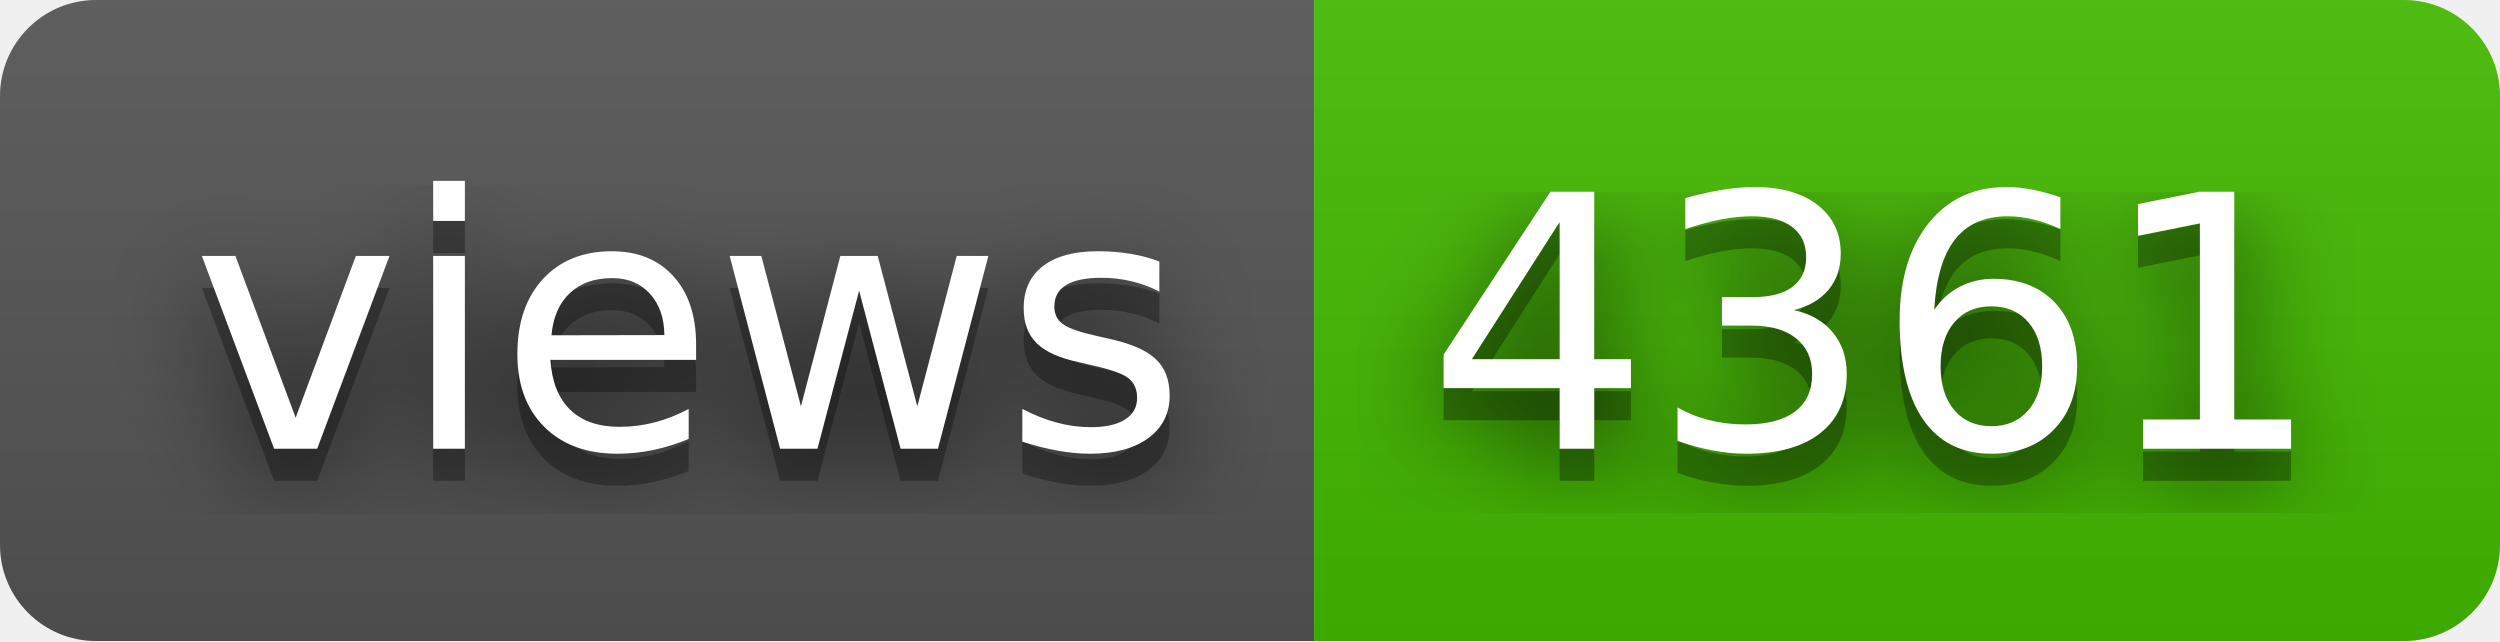
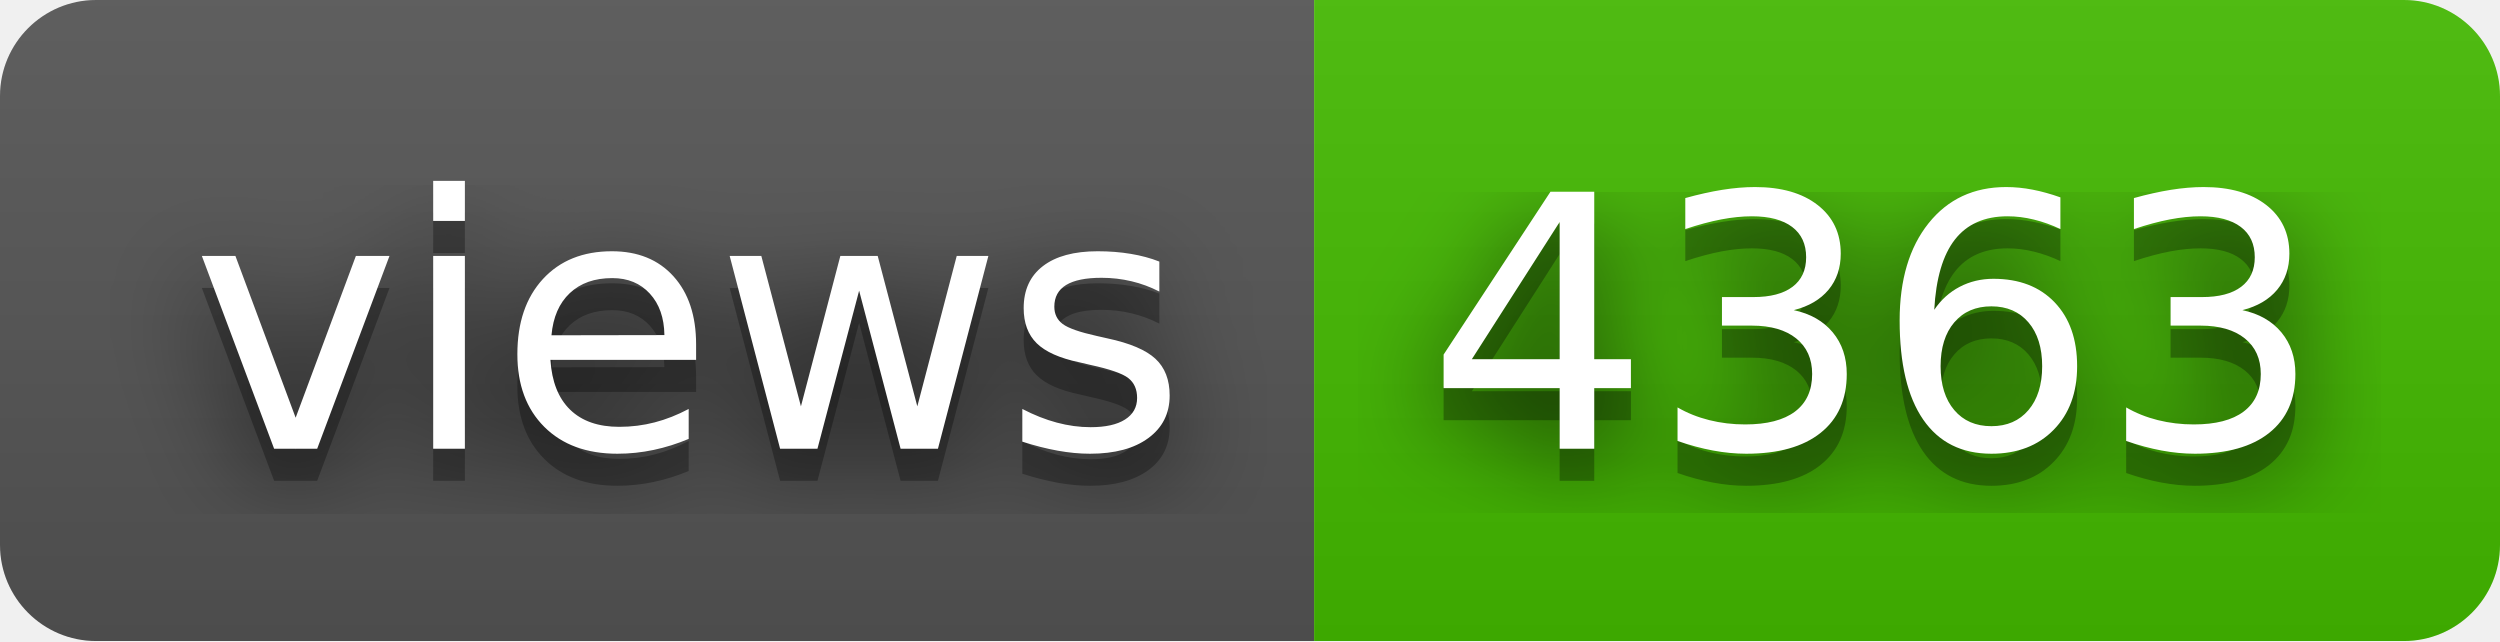
- <svg xmlns="http://www.w3.org/2000/svg" width="78" height="20" role="img" aria-label="views: 4361">
+ <svg xmlns="http://www.w3.org/2000/svg" width="78" height="20" role="img" aria-label="views: 4363">
  <filter id="blur">
    <feGaussianBlur stdDeviation="16" />
  </filter>
  <linearGradient id="s" x2="0" y2="100%">
    <stop offset="0" stop-color="#bbb" stop-opacity=".1" />
    <stop offset="1" stop-opacity=".1" />
  </linearGradient>
  <clipPath id="r">
    <rect width="78" height="20" rx="3" />
  </clipPath>
  <g clip-path="url(#r)">
    <rect width="41" height="20" fill="#555" />
    <rect x="41" width="37" height="20" fill="#4b0" />
    <rect width="78" height="20" fill="url(#s)" />
  </g>
  <g fill="#fff" text-anchor="middle" font-family="Verdana,Geneva,DejaVu Sans,sans-serif" text-rendering="geometricPrecision" font-size="110">
    <g transform="scale(.1)">
      <g aria-hidden="true" fill="#010101">
        <text x="215" y="150" fill-opacity=".8" filter="url(#blur)" textLength="310">views</text>
        <text x="215" y="150" fill-opacity=".3" textLength="310">views</text>
      </g>
      <text x="215" y="140" textLength="310">views</text>
    </g>
    <g transform="scale(.1)">
      <g aria-hidden="true" fill="#010101">
-         <text x="585" y="150" fill-opacity=".8" filter="url(#blur)" textLength="270">4361</text>
-         <text x="585" y="150" fill-opacity=".3" textLength="270">4361</text>
+         <text x="585" y="150" fill-opacity=".8" filter="url(#blur)" textLength="270">4363</text>
+         <text x="585" y="150" fill-opacity=".3" textLength="270">4363</text>
      </g>
-       <text x="585" y="140" textLength="270">4361</text>
+       <text x="585" y="140" textLength="270">4363</text>
    </g>
  </g>
</svg>
